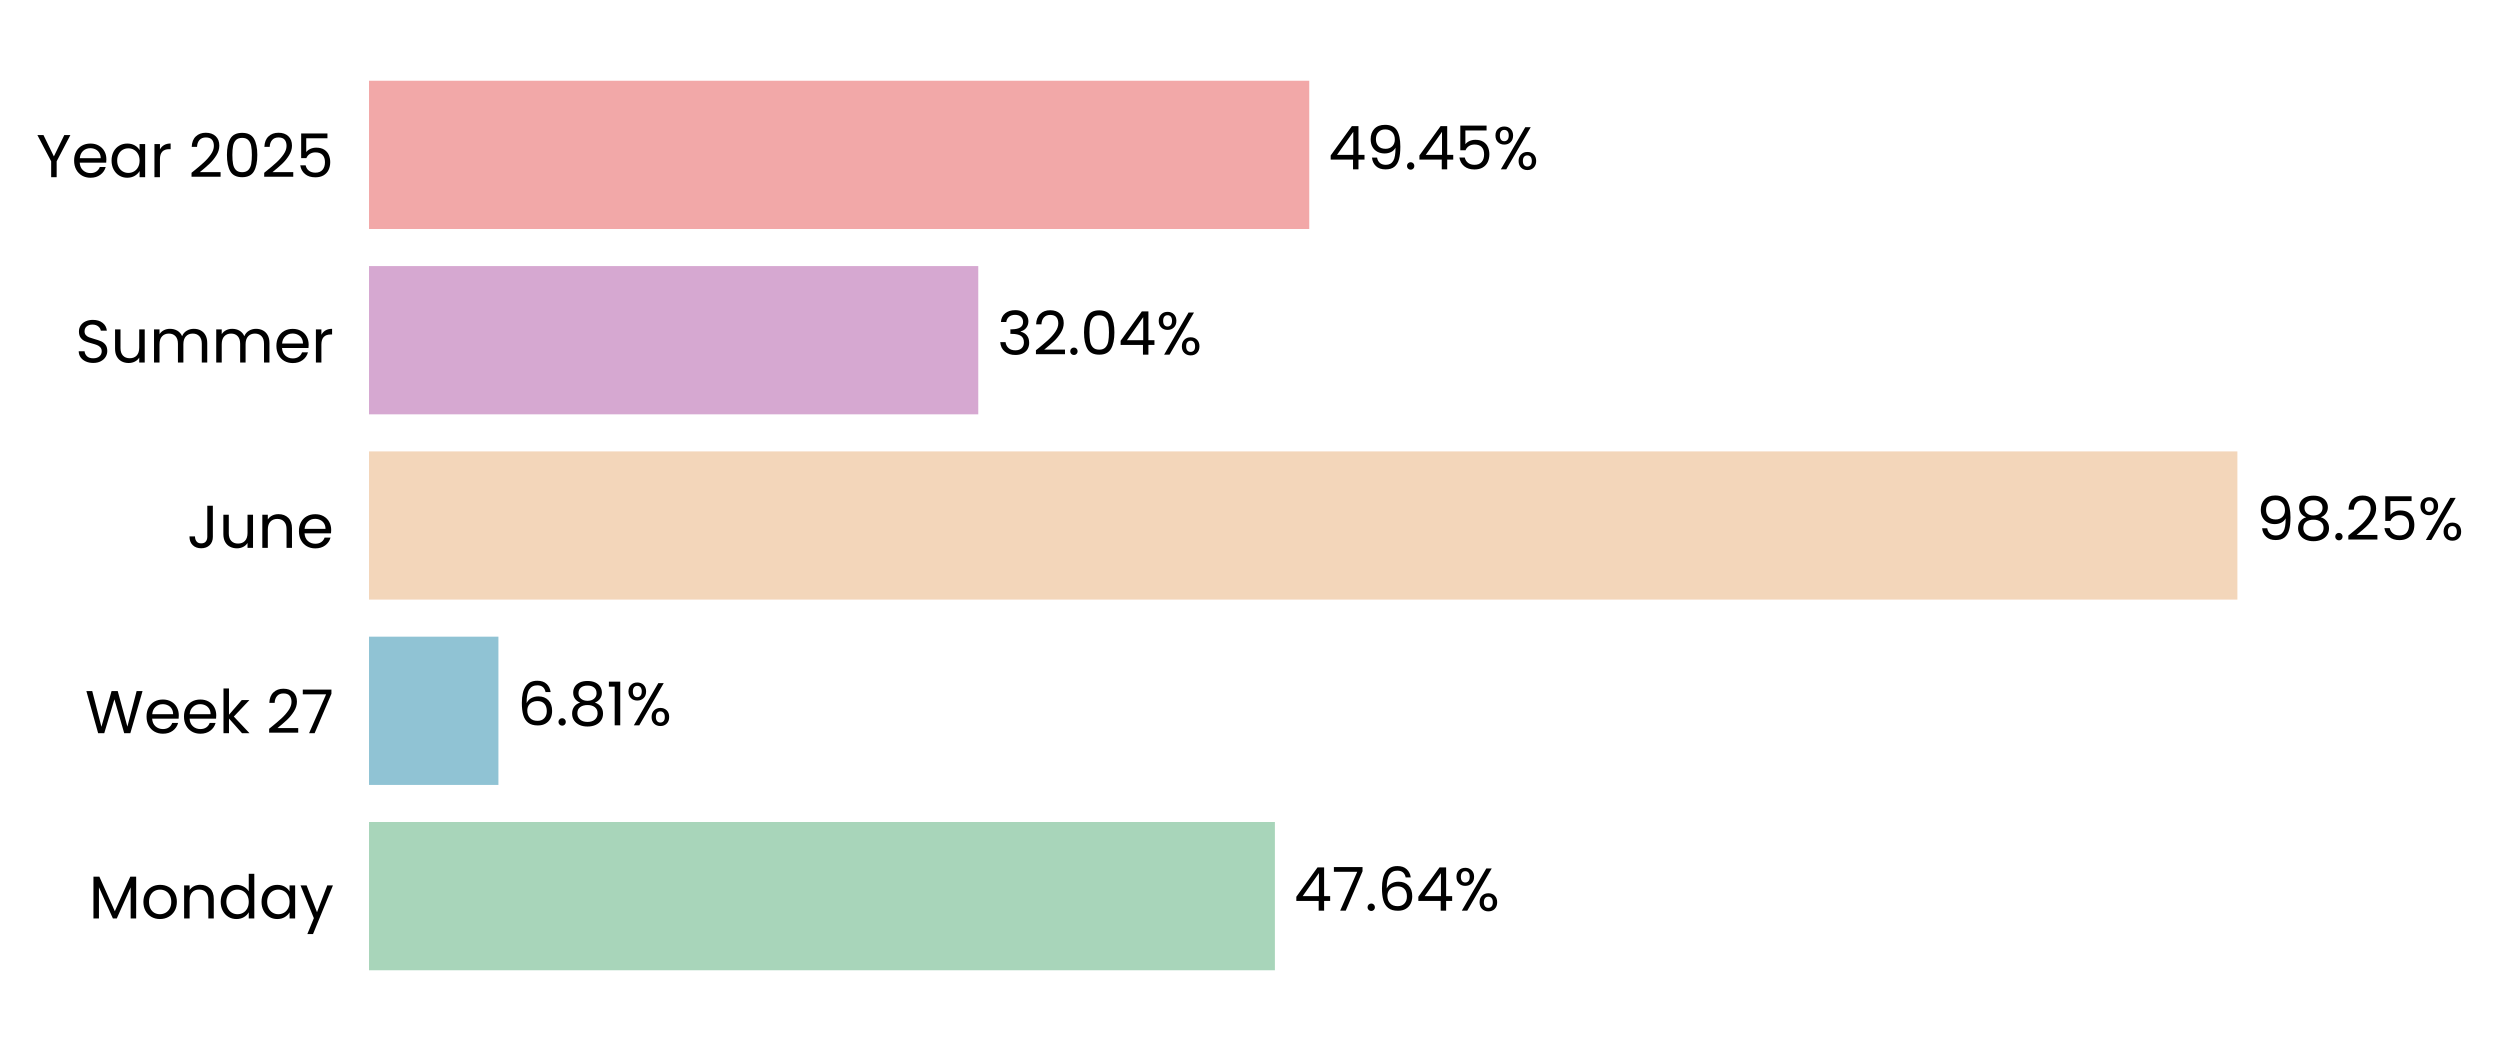
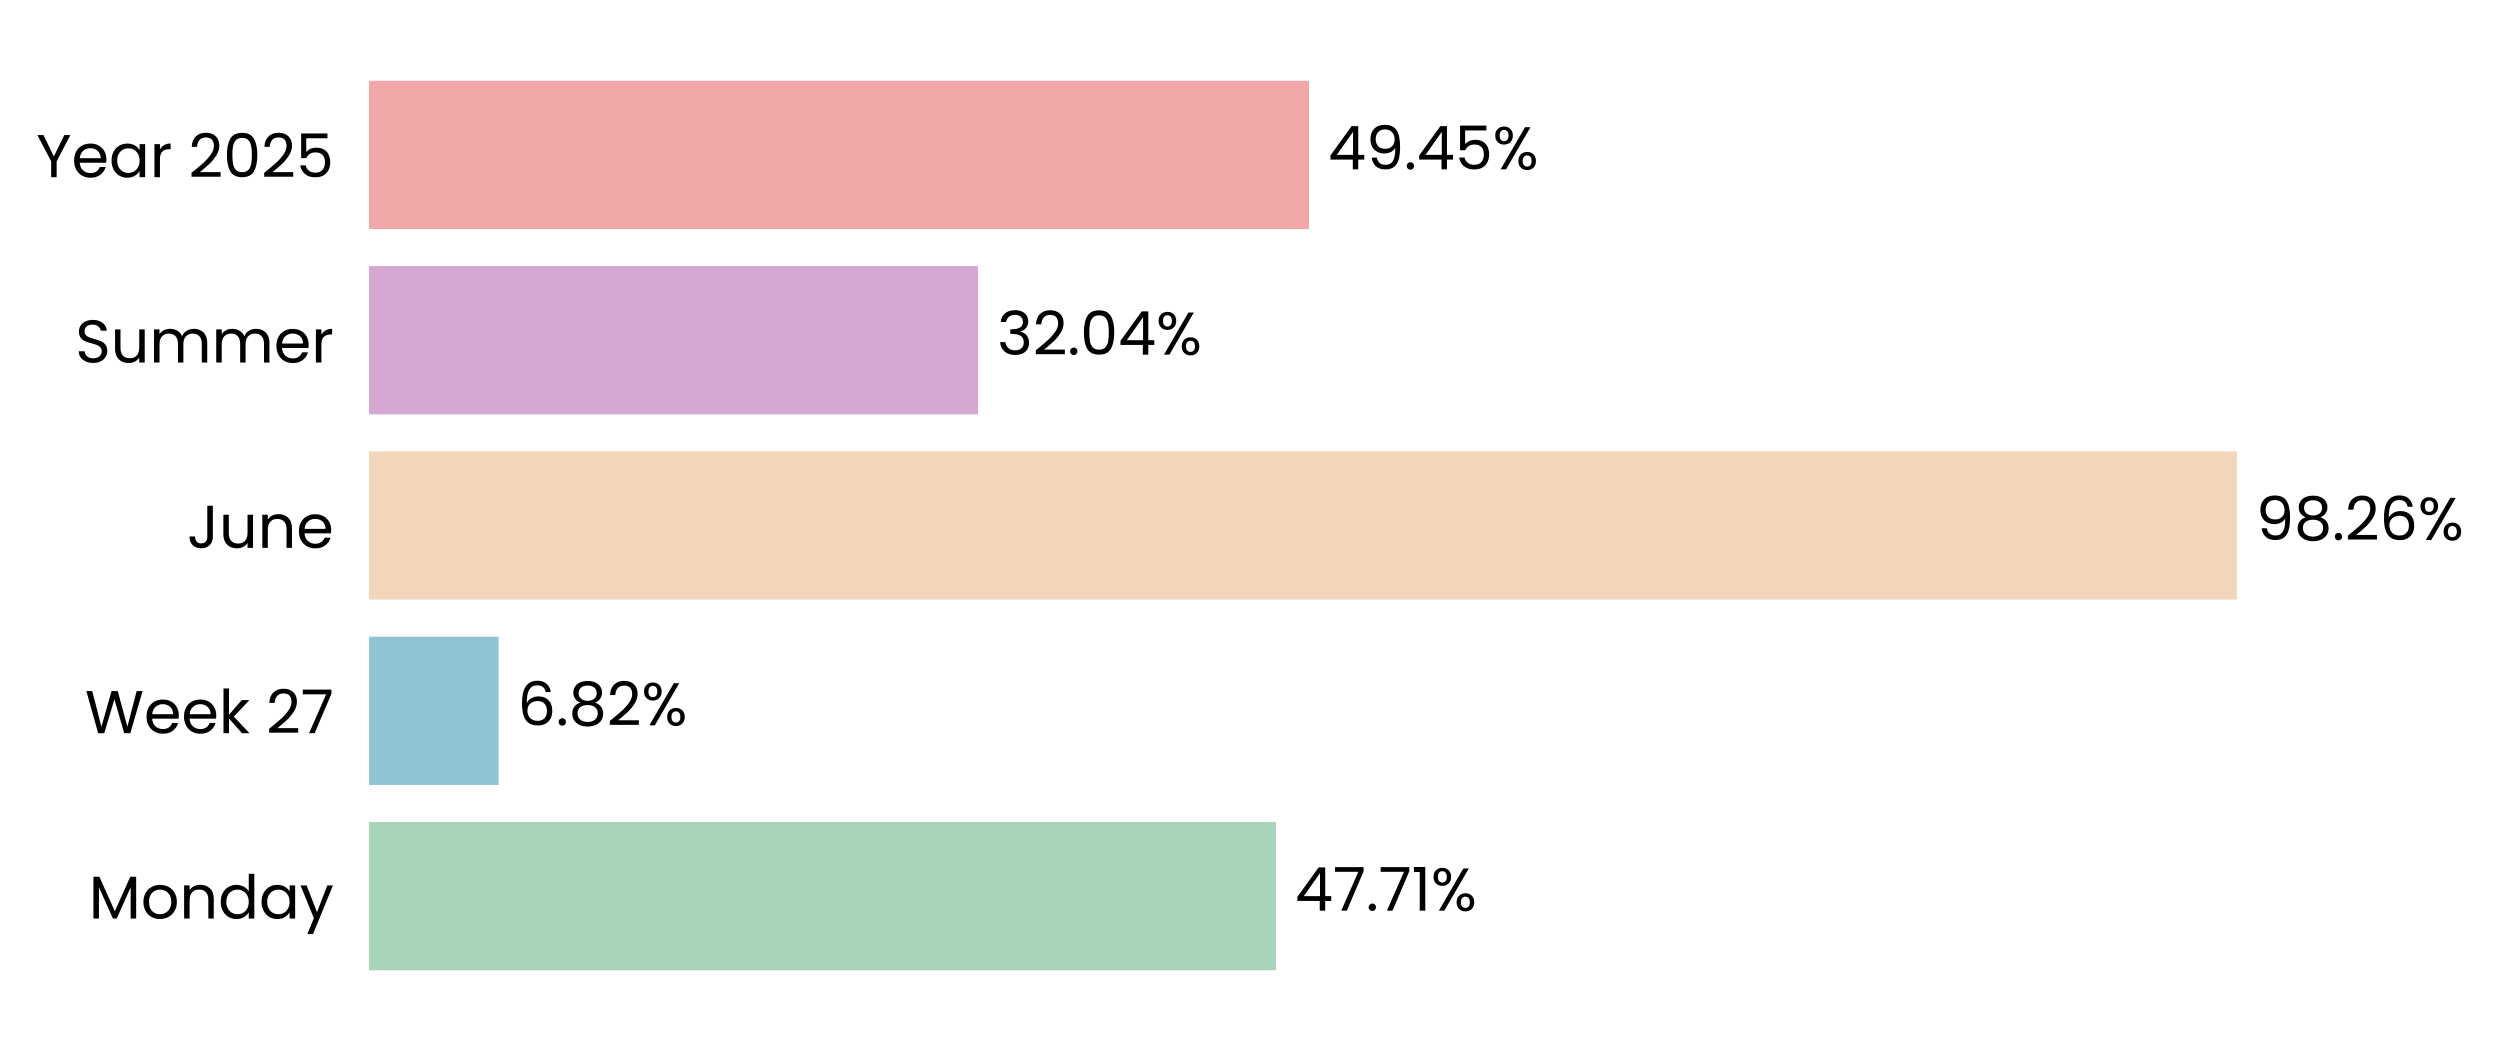
- <svg xmlns="http://www.w3.org/2000/svg" xmlns:xlink="http://www.w3.org/1999/xlink" width="496.672pt" height="208.8pt" viewBox="0 0 496.672 208.8" version="1.1">
+ <svg xmlns="http://www.w3.org/2000/svg" xmlns:xlink="http://www.w3.org/1999/xlink" width="496.667pt" height="208.8pt" viewBox="0 0 496.667 208.8" version="1.1">
  <defs>
    <style type="text/css">*{stroke-linejoin: round; stroke-linecap: butt}</style>
  </defs>
  <g id="figure_1">
    <g id="patch_1">
-       <path d="M 0 208.8  L 496.672 208.8  L 496.672 0  L 0 0  L 0 208.8  z " style="fill: none" />
+       <path d="M 0 208.8  L 496.667 208.8  L 496.667 0  L 0 0  L 0 208.8  z " style="fill: none" />
    </g>
    <g id="axes_1">
      <g id="patch_2">
-         <path d="M 73.311 201.6  L 451.093 201.6  L 451.093 7.2  L 73.311 7.2  L 73.311 201.6  z " style="fill: none" />
+         <path d="M 73.311 201.6  L 450.994 201.6  L 450.994 7.2  L 73.311 7.2  L 73.311 201.6  z " style="fill: none" />
      </g>
      <g id="patch_3">
-         <path d="M 73.311 192.764  L 253.282 192.764  L 253.282 163.309  L 73.311 163.309  z " clip-path="url(#p2e31bb5503)" style="fill: #a8d5ba" />
+         <path d="M 73.311 192.764  L 253.497 192.764  L 253.497 163.309  L 73.311 163.309  z " clip-path="url(#peee8b8695c)" style="fill: #a8d5ba" />
      </g>
      <g id="patch_4">
-         <path d="M 73.311 155.945  L 99.021 155.945  L 99.021 126.491  L 73.311 126.491  z " clip-path="url(#p2e31bb5503)" style="fill: #90c3d4" />
+         <path d="M 73.311 155.945  L 99.052 155.945  L 99.052 126.491  L 73.311 126.491  z " clip-path="url(#peee8b8695c)" style="fill: #90c3d4" />
      </g>
      <g id="patch_5">
-         <path d="M 73.311 119.127  L 444.499 119.127  L 444.499 89.673  L 73.311 89.673  z " clip-path="url(#p2e31bb5503)" style="fill: #f3d6ba" />
+         <path d="M 73.311 119.127  L 444.41 119.127  L 444.41 89.673  L 73.311 89.673  z " clip-path="url(#peee8b8695c)" style="fill: #f3d6ba" />
      </g>
      <g id="patch_6">
-         <path d="M 73.311 82.309  L 194.351 82.309  L 194.351 52.855  L 73.311 52.855  z " clip-path="url(#p2e31bb5503)" style="fill: #d6a8d1" />
+         <path d="M 73.311 82.309  L 194.322 82.309  L 194.322 52.855  L 73.311 52.855  z " clip-path="url(#peee8b8695c)" style="fill: #d6a8d1" />
      </g>
      <g id="patch_7">
-         <path d="M 73.311 45.491  L 260.107 45.491  L 260.107 16.036  L 73.311 16.036  z " clip-path="url(#p2e31bb5503)" style="fill: #f2a8a8" />
+         <path d="M 73.311 45.491  L 260.059 45.491  L 260.059 16.036  L 73.311 16.036  z " clip-path="url(#peee8b8695c)" style="fill: #f2a8a8" />
      </g>
      <g id="matplotlib.axis_1">
        <g id="ytick_1">
          <g id="text_1">
            <g transform="translate(17.64187 182.4764) scale(0.12 -0.12)">
              <defs>
                <path id="Poppins-Regular-4d" d="M 5018 4429  L 5018 0  L 4435 0  L 4435 3302  L 2963 0  L 2554 0  L 1075 3309  L 1075 0  L 493 0  L 493 4429  L 1120 4429  L 2758 768  L 4397 4429  L 5018 4429  z " transform="scale(0.015625)" />
                <path id="Poppins-Regular-6f" d="M 2022 -58  Q 1530 -58 1130 166  Q 730 390 502 803  Q 275 1216 275 1760  Q 275 2298 508 2710  Q 742 3123 1145 3344  Q 1549 3565 2048 3565  Q 2547 3565 2950 3344  Q 3354 3123 3587 2713  Q 3821 2304 3821 1760  Q 3821 1216 3581 803  Q 3341 390 2931 166  Q 2522 -58 2022 -58  z M 2022 454  Q 2336 454 2611 601  Q 2886 749 3056 1043  Q 3226 1338 3226 1760  Q 3226 2182 3059 2476  Q 2893 2771 2624 2915  Q 2355 3059 2042 3059  Q 1722 3059 1456 2915  Q 1190 2771 1030 2476  Q 870 2182 870 1760  Q 870 1331 1027 1036  Q 1184 742 1446 598  Q 1709 454 2022 454  z " transform="scale(0.015625)" />
                <path id="Poppins-Regular-6e" d="M 2202 3571  Q 2842 3571 3238 3184  Q 3635 2797 3635 2067  L 3635 0  L 3059 0  L 3059 1984  Q 3059 2509 2796 2787  Q 2534 3066 2080 3066  Q 1619 3066 1347 2778  Q 1075 2490 1075 1939  L 1075 0  L 493 0  L 493 3507  L 1075 3507  L 1075 3008  Q 1248 3277 1545 3424  Q 1843 3571 2202 3571  z " transform="scale(0.015625)" />
                <path id="Poppins-Regular-64" d="M 275 1766  Q 275 2304 492 2710  Q 710 3117 1091 3341  Q 1472 3565 1946 3565  Q 2355 3565 2707 3376  Q 3059 3187 3245 2880  L 3245 4736  L 3834 4736  L 3834 0  L 3245 0  L 3245 659  Q 3072 346 2733 144  Q 2394 -58 1939 -58  Q 1472 -58 1091 172  Q 710 403 492 819  Q 275 1235 275 1766  z M 3245 1760  Q 3245 2157 3085 2451  Q 2925 2746 2653 2902  Q 2381 3059 2054 3059  Q 1728 3059 1459 2905  Q 1190 2752 1030 2457  Q 870 2163 870 1766  Q 870 1363 1030 1065  Q 1190 768 1459 611  Q 1728 454 2054 454  Q 2381 454 2653 611  Q 2925 768 3085 1065  Q 3245 1363 3245 1760  z " transform="scale(0.015625)" />
                <path id="Poppins-Regular-61" d="M 275 1766  Q 275 2304 492 2710  Q 710 3117 1091 3341  Q 1472 3565 1939 3565  Q 2400 3565 2739 3366  Q 3078 3168 3245 2867  L 3245 3507  L 3834 3507  L 3834 0  L 3245 0  L 3245 653  Q 3072 346 2729 144  Q 2387 -58 1933 -58  Q 1466 -58 1088 172  Q 710 403 492 819  Q 275 1235 275 1766  z M 3245 1760  Q 3245 2157 3085 2451  Q 2925 2746 2653 2902  Q 2381 3059 2054 3059  Q 1728 3059 1459 2905  Q 1190 2752 1030 2457  Q 870 2163 870 1766  Q 870 1363 1030 1065  Q 1190 768 1459 611  Q 1728 454 2054 454  Q 2381 454 2653 611  Q 2925 768 3085 1065  Q 3245 1363 3245 1760  z " transform="scale(0.015625)" />
                <path id="Poppins-Regular-79" d="M 3514 3507  L 1402 -1651  L 800 -1651  L 1491 38  L 77 3507  L 723 3507  L 1824 666  L 2912 3507  L 3514 3507  z " transform="scale(0.015625)" />
              </defs>
              <use xlink:href="#Poppins-Regular-4d" />
              <use xlink:href="#Poppins-Regular-6f" transform="translate(86.09999 0)" />
              <use xlink:href="#Poppins-Regular-6e" transform="translate(150.1 0)" />
              <use xlink:href="#Poppins-Regular-64" transform="translate(214.1 0)" />
              <use xlink:href="#Poppins-Regular-61" transform="translate(281.7 0)" />
              <use xlink:href="#Poppins-Regular-79" transform="translate(349.2999 0)" />
            </g>
          </g>
        </g>
        <g id="ytick_2">
          <g id="text_2">
            <g transform="translate(16.88437 145.6582) scale(0.12 -0.12)">
              <defs>
                <path id="Poppins-Regular-57" d="M 6099 4461  L 4806 0  L 4154 0  L 3117 3590  L 2042 0  L 1395 -6  L 147 4461  L 768 4461  L 1741 678  L 2816 4461  L 3469 4461  L 4493 691  L 5472 4461  L 6099 4461  z " transform="scale(0.015625)" />
                <path id="Poppins-Regular-65" d="M 3693 1888  Q 3693 1722 3674 1536  L 870 1536  Q 902 1018 1225 726  Q 1549 435 2010 435  Q 2387 435 2640 611  Q 2893 787 2995 1082  L 3622 1082  Q 3482 576 3059 259  Q 2637 -58 2010 -58  Q 1510 -58 1116 166  Q 723 390 499 803  Q 275 1216 275 1760  Q 275 2304 492 2713  Q 710 3123 1104 3344  Q 1498 3565 2010 3565  Q 2509 3565 2893 3347  Q 3277 3130 3485 2749  Q 3693 2368 3693 1888  z M 3091 2010  Q 3091 2342 2944 2582  Q 2797 2822 2544 2947  Q 2291 3072 1984 3072  Q 1542 3072 1232 2790  Q 922 2509 877 2010  L 3091 2010  z " transform="scale(0.015625)" />
                <path id="Poppins-Regular-6b" d="M 2451 0  L 1075 1549  L 1075 0  L 493 0  L 493 4736  L 1075 4736  L 1075 1952  L 2426 3507  L 3238 3507  L 1587 1760  L 3245 0  L 2451 0  z " transform="scale(0.015625)" />
                <path id="Poppins-Regular-20" transform="scale(0.015625)" />
                <path id="Poppins-Regular-32" d="M 326 467  Q 1139 1120 1600 1539  Q 2061 1958 2377 2416  Q 2694 2874 2694 3315  Q 2694 3731 2492 3971  Q 2291 4211 1843 4211  Q 1408 4211 1168 3939  Q 928 3667 909 3213  L 346 3213  Q 371 3930 780 4320  Q 1190 4710 1837 4710  Q 2496 4710 2883 4345  Q 3270 3981 3270 3341  Q 3270 2810 2953 2307  Q 2637 1805 2233 1424  Q 1830 1043 1203 538  L 3405 538  L 3405 51  L 326 51  L 326 467  z " transform="scale(0.015625)" />
                <path id="Poppins-Regular-37" d="M 3245 4173  L 1466 0  L 877 0  L 2682 4115  L 211 4115  L 211 4614  L 3245 4614  L 3245 4173  z " transform="scale(0.015625)" />
              </defs>
              <use xlink:href="#Poppins-Regular-57" />
              <use xlink:href="#Poppins-Regular-65" transform="translate(97.59999 0)" />
              <use xlink:href="#Poppins-Regular-65" transform="translate(159.6 0)" />
              <use xlink:href="#Poppins-Regular-6b" transform="translate(221.6 0)" />
              <use xlink:href="#Poppins-Regular-20" transform="translate(273.0999 0)" />
              <use xlink:href="#Poppins-Regular-32" transform="translate(299.7999 0)" />
              <use xlink:href="#Poppins-Regular-37" transform="translate(357.2999 0)" />
            </g>
          </g>
        </g>
        <g id="ytick_3">
          <g id="text_3">
            <g transform="translate(37.15125 108.84) scale(0.12 -0.12)">
              <defs>
                <path id="Poppins-Regular-4a" d="M 2739 4461  L 2739 1165  Q 2739 614 2400 284  Q 2061 -45 1504 -45  Q 941 -45 601 291  Q 262 627 262 1210  L 845 1210  Q 851 883 1014 678  Q 1178 474 1504 474  Q 1830 474 1990 669  Q 2150 864 2150 1165  L 2150 4461  L 2739 4461  z " transform="scale(0.015625)" />
                <path id="Poppins-Regular-75" d="M 3603 3507  L 3603 0  L 3021 0  L 3021 518  Q 2854 250 2556 99  Q 2259 -51 1901 -51  Q 1491 -51 1164 118  Q 838 288 649 627  Q 461 966 461 1453  L 461 3507  L 1037 3507  L 1037 1530  Q 1037 1011 1299 732  Q 1562 454 2016 454  Q 2483 454 2752 742  Q 3021 1030 3021 1581  L 3021 3507  L 3603 3507  z " transform="scale(0.015625)" />
              </defs>
              <use xlink:href="#Poppins-Regular-4a" />
              <use xlink:href="#Poppins-Regular-75" transform="translate(52.99999 0)" />
              <use xlink:href="#Poppins-Regular-6e" transform="translate(117 0)" />
              <use xlink:href="#Poppins-Regular-65" transform="translate(181 0)" />
            </g>
          </g>
        </g>
        <g id="ytick_4">
          <g id="text_4">
            <g transform="translate(14.95125 72.02182) scale(0.12 -0.12)">
              <defs>
                <path id="Poppins-Regular-53" d="M 1907 -45  Q 1466 -45 1117 112  Q 768 269 569 547  Q 371 826 365 1190  L 986 1190  Q 1018 877 1245 662  Q 1472 448 1907 448  Q 2323 448 2563 656  Q 2803 864 2803 1190  Q 2803 1446 2662 1606  Q 2522 1766 2310 1849  Q 2099 1933 1741 2029  Q 1299 2144 1033 2259  Q 768 2374 579 2620  Q 390 2867 390 3283  Q 390 3648 576 3929  Q 762 4211 1098 4364  Q 1434 4518 1869 4518  Q 2496 4518 2896 4204  Q 3296 3891 3347 3373  L 2707 3373  Q 2675 3629 2438 3824  Q 2202 4019 1811 4019  Q 1446 4019 1216 3830  Q 986 3642 986 3302  Q 986 3059 1123 2905  Q 1261 2752 1462 2672  Q 1664 2592 2029 2490  Q 2470 2368 2739 2249  Q 3008 2131 3200 1884  Q 3392 1638 3392 1216  Q 3392 890 3219 602  Q 3046 314 2707 134  Q 2368 -45 1907 -45  z " transform="scale(0.015625)" />
                <path id="Poppins-Regular-6d" d="M 4710 3571  Q 5120 3571 5440 3401  Q 5760 3232 5945 2893  Q 6131 2554 6131 2067  L 6131 0  L 5555 0  L 5555 1984  Q 5555 2509 5296 2787  Q 5037 3066 4595 3066  Q 4141 3066 3872 2774  Q 3603 2483 3603 1933  L 3603 0  L 3027 0  L 3027 1984  Q 3027 2509 2768 2787  Q 2509 3066 2067 3066  Q 1613 3066 1344 2774  Q 1075 2483 1075 1933  L 1075 0  L 493 0  L 493 3507  L 1075 3507  L 1075 3002  Q 1248 3277 1539 3424  Q 1830 3571 2182 3571  Q 2624 3571 2963 3372  Q 3302 3174 3469 2790  Q 3616 3162 3955 3366  Q 4294 3571 4710 3571  z " transform="scale(0.015625)" />
                <path id="Poppins-Regular-72" d="M 1075 2938  Q 1229 3238 1513 3404  Q 1798 3571 2208 3571  L 2208 2970  L 2054 2970  Q 1075 2970 1075 1907  L 1075 0  L 493 0  L 493 3507  L 1075 3507  L 1075 2938  z " transform="scale(0.015625)" />
              </defs>
              <use xlink:href="#Poppins-Regular-53" />
              <use xlink:href="#Poppins-Regular-75" transform="translate(58.7 0)" />
              <use xlink:href="#Poppins-Regular-6d" transform="translate(122.7 0)" />
              <use xlink:href="#Poppins-Regular-6d" transform="translate(225.7 0)" />
              <use xlink:href="#Poppins-Regular-65" transform="translate(328.7 0)" />
              <use xlink:href="#Poppins-Regular-72" transform="translate(390.6999 0)" />
            </g>
          </g>
        </g>
        <g id="ytick_5">
          <g id="text_5">
            <g transform="translate(7.2 35.20364) scale(0.12 -0.12)">
              <defs>
                <path id="Poppins-Regular-59" d="M 3616 4461  L 2163 1683  L 2163 0  L 1581 0  L 1581 1683  L 122 4461  L 768 4461  L 1869 2202  L 2970 4461  L 3616 4461  z " transform="scale(0.015625)" />
                <path id="Poppins-Regular-30" d="M 397 2362  Q 397 3462 755 4080  Q 1114 4698 2010 4698  Q 2899 4698 3257 4080  Q 3616 3462 3616 2362  Q 3616 1242 3257 621  Q 2899 0 2010 0  Q 1114 0 755 621  Q 397 1242 397 2362  z M 3040 2362  Q 3040 2918 2966 3305  Q 2893 3693 2665 3929  Q 2438 4166 2010 4166  Q 1574 4166 1347 3929  Q 1120 3693 1046 3305  Q 973 2918 973 2362  Q 973 1786 1046 1395  Q 1120 1005 1347 768  Q 1574 531 2010 531  Q 2438 531 2665 768  Q 2893 1005 2966 1395  Q 3040 1786 3040 2362  z " transform="scale(0.015625)" />
                <path id="Poppins-Regular-35" d="M 3347 4122  L 1101 4122  L 1101 2662  Q 1248 2867 1536 2998  Q 1824 3130 2157 3130  Q 2688 3130 3021 2909  Q 3354 2688 3498 2339  Q 3642 1990 3642 1600  Q 3642 1139 3469 774  Q 3296 410 2941 198  Q 2586 -13 2061 -13  Q 1389 -13 973 332  Q 557 678 467 1254  L 1037 1254  Q 1120 890 1389 685  Q 1658 480 2067 480  Q 2573 480 2829 784  Q 3085 1088 3085 1587  Q 3085 2086 2829 2358  Q 2573 2630 2074 2630  Q 1734 2630 1481 2467  Q 1229 2304 1114 2022  L 563 2022  L 563 4634  L 3347 4634  L 3347 4122  z " transform="scale(0.015625)" />
              </defs>
              <use xlink:href="#Poppins-Regular-59" />
              <use xlink:href="#Poppins-Regular-65" transform="translate(58.39999 0)" />
              <use xlink:href="#Poppins-Regular-61" transform="translate(120.4 0)" />
              <use xlink:href="#Poppins-Regular-72" transform="translate(188 0)" />
              <use xlink:href="#Poppins-Regular-20" transform="translate(225.3 0)" />
              <use xlink:href="#Poppins-Regular-32" transform="translate(252 0)" />
              <use xlink:href="#Poppins-Regular-30" transform="translate(309.4999 0)" />
              <use xlink:href="#Poppins-Regular-32" transform="translate(372.2999 0)" />
              <use xlink:href="#Poppins-Regular-35" transform="translate(429.7999 0)" />
            </g>
          </g>
        </g>
      </g>
      <g id="text_6">
-         <g transform="translate(257.0599 180.9164) scale(0.12 -0.12)">
+         <g transform="translate(257.274 180.9164) scale(0.12 -0.12)">
          <defs>
            <path id="Poppins-Regular-34" d="M 256 1030  L 256 1472  L 2502 4582  L 3200 4582  L 3200 1536  L 3840 1536  L 3840 1030  L 3200 1030  L 3200 0  L 2624 0  L 2624 1030  L 256 1030  z M 2650 3974  L 928 1536  L 2650 1536  L 2650 3974  z " transform="scale(0.015625)" />
            <path id="Poppins-Regular-2e" d="M 678 -38  Q 512 -38 397 77  Q 282 192 282 358  Q 282 525 397 640  Q 512 755 678 755  Q 838 755 950 640  Q 1062 525 1062 358  Q 1062 192 950 77  Q 838 -38 678 -38  z " transform="scale(0.015625)" />
-             <path id="Poppins-Regular-36" d="M 2976 3526  Q 2835 4237 2099 4237  Q 1530 4237 1248 3798  Q 966 3360 973 2355  Q 1120 2688 1462 2877  Q 1805 3066 2227 3066  Q 2886 3066 3280 2656  Q 3674 2246 3674 1523  Q 3674 1088 3504 742  Q 3334 397 2992 192  Q 2650 -13 2163 -13  Q 1504 -13 1133 281  Q 762 576 614 1094  Q 467 1613 467 2374  Q 467 4723 2106 4723  Q 2733 4723 3091 4384  Q 3450 4045 3514 3526  L 2976 3526  z M 2106 2573  Q 1830 2573 1587 2461  Q 1344 2349 1193 2121  Q 1043 1894 1043 1568  Q 1043 1082 1324 778  Q 1606 474 2131 474  Q 2579 474 2844 752  Q 3110 1030 3110 1504  Q 3110 2003 2854 2288  Q 2598 2573 2106 2573  z " transform="scale(0.015625)" />
+             <path id="Poppins-Regular-31" d="M 243 4096  L 243 4627  L 1446 4627  L 1446 0  L 858 0  L 858 4096  L 243 4096  z " transform="scale(0.015625)" />
            <path id="Poppins-Regular-25" d="M 269 3584  Q 269 4019 531 4278  Q 794 4538 1203 4538  Q 1613 4538 1875 4278  Q 2138 4019 2138 3584  Q 2138 3142 1875 2883  Q 1613 2624 1203 2624  Q 794 2624 531 2883  Q 269 3142 269 3584  z M 4006 4467  L 1414 0  L 838 0  L 3430 4467  L 4006 4467  z M 1203 4179  Q 986 4179 861 4028  Q 736 3878 736 3584  Q 736 3290 861 3136  Q 986 2982 1203 2982  Q 1421 2982 1549 3139  Q 1677 3296 1677 3584  Q 1677 3878 1549 4028  Q 1421 4179 1203 4179  z M 2720 883  Q 2720 1325 2982 1584  Q 3245 1843 3654 1843  Q 4064 1843 4323 1584  Q 4582 1325 4582 883  Q 4582 448 4323 185  Q 4064 -77 3654 -77  Q 3245 -77 2982 182  Q 2720 442 2720 883  z M 3648 1478  Q 3430 1478 3302 1328  Q 3174 1178 3174 883  Q 3174 595 3302 444  Q 3430 294 3648 294  Q 3866 294 3994 444  Q 4122 595 4122 883  Q 4122 1178 3994 1328  Q 3866 1478 3648 1478  z " transform="scale(0.015625)" />
          </defs>
          <use xlink:href="#Poppins-Regular-34" />
          <use xlink:href="#Poppins-Regular-37" transform="translate(62.89999 0)" />
          <use xlink:href="#Poppins-Regular-2e" transform="translate(117.5 0)" />
-           <use xlink:href="#Poppins-Regular-36" transform="translate(138.5 0)" />
-           <use xlink:href="#Poppins-Regular-34" transform="translate(202 0)" />
-           <use xlink:href="#Poppins-Regular-25" transform="translate(264.8999 0)" />
+           <use xlink:href="#Poppins-Regular-37" transform="translate(138.5 0)" />
+           <use xlink:href="#Poppins-Regular-31" transform="translate(193.1 0)" />
+           <use xlink:href="#Poppins-Regular-25" transform="translate(225.0999 0)" />
        </g>
      </g>
      <g id="text_7">
-         <g transform="translate(102.7992 144.0982) scale(0.12 -0.12)">
+         <g transform="translate(102.8289 144.0982) scale(0.12 -0.12)">
          <defs>
+             <path id="Poppins-Regular-36" d="M 2976 3526  Q 2835 4237 2099 4237  Q 1530 4237 1248 3798  Q 966 3360 973 2355  Q 1120 2688 1462 2877  Q 1805 3066 2227 3066  Q 2886 3066 3280 2656  Q 3674 2246 3674 1523  Q 3674 1088 3504 742  Q 3334 397 2992 192  Q 2650 -13 2163 -13  Q 1504 -13 1133 281  Q 762 576 614 1094  Q 467 1613 467 2374  Q 467 4723 2106 4723  Q 2733 4723 3091 4384  Q 3450 4045 3514 3526  L 2976 3526  z M 2106 2573  Q 1830 2573 1587 2461  Q 1344 2349 1193 2121  Q 1043 1894 1043 1568  Q 1043 1082 1324 778  Q 1606 474 2131 474  Q 2579 474 2844 752  Q 3110 1030 3110 1504  Q 3110 2003 2854 2288  Q 2598 2573 2106 2573  z " transform="scale(0.015625)" />
            <path id="Poppins-Regular-38" d="M 1242 2406  Q 883 2547 691 2816  Q 499 3085 499 3469  Q 499 3814 672 4092  Q 845 4371 1187 4534  Q 1530 4698 2016 4698  Q 2502 4698 2844 4534  Q 3187 4371 3363 4092  Q 3539 3814 3539 3469  Q 3539 3098 3340 2819  Q 3142 2541 2797 2406  Q 3194 2285 3427 1981  Q 3661 1677 3661 1248  Q 3661 832 3456 521  Q 3251 211 2876 41  Q 2502 -128 2016 -128  Q 1530 -128 1162 41  Q 794 211 589 521  Q 384 832 384 1248  Q 384 1677 614 1984  Q 845 2291 1242 2406  z M 2976 3398  Q 2976 3789 2720 4000  Q 2464 4211 2016 4211  Q 1574 4211 1318 4000  Q 1062 3789 1062 3392  Q 1062 3034 1328 2816  Q 1594 2598 2016 2598  Q 2445 2598 2710 2819  Q 2976 3040 2976 3398  z M 2016 2150  Q 1542 2150 1241 1929  Q 941 1709 941 1267  Q 941 858 1232 608  Q 1523 358 2016 358  Q 2509 358 2797 608  Q 3085 858 3085 1267  Q 3085 1696 2790 1923  Q 2496 2150 2016 2150  z " transform="scale(0.015625)" />
-             <path id="Poppins-Regular-31" d="M 243 4096  L 243 4627  L 1446 4627  L 1446 0  L 858 0  L 858 4096  L 243 4096  z " transform="scale(0.015625)" />
          </defs>
          <use xlink:href="#Poppins-Regular-36" />
          <use xlink:href="#Poppins-Regular-2e" transform="translate(63.49999 0)" />
          <use xlink:href="#Poppins-Regular-38" transform="translate(84.49997 0)" />
-           <use xlink:href="#Poppins-Regular-31" transform="translate(147.6 0)" />
-           <use xlink:href="#Poppins-Regular-25" transform="translate(179.5999 0)" />
+           <use xlink:href="#Poppins-Regular-32" transform="translate(147.6 0)" />
+           <use xlink:href="#Poppins-Regular-25" transform="translate(205.0999 0)" />
        </g>
      </g>
      <g id="text_8">
-         <g transform="translate(448.2768 107.28) scale(0.12 -0.12)">
+         <g transform="translate(448.1872 107.28) scale(0.12 -0.12)">
          <defs>
            <path id="Poppins-Regular-39" d="M 1146 1242  Q 1210 877 1443 678  Q 1677 480 2074 480  Q 2605 480 2857 896  Q 3110 1312 3098 2298  Q 2963 2010 2649 1846  Q 2336 1683 1952 1683  Q 1523 1683 1187 1859  Q 851 2035 659 2374  Q 467 2714 467 3194  Q 467 3878 864 4297  Q 1261 4717 1990 4717  Q 2886 4717 3248 4134  Q 3610 3552 3610 2400  Q 3610 1594 3466 1069  Q 3322 544 2979 269  Q 2637 -6 2042 -6  Q 1389 -6 1024 346  Q 659 698 608 1242  L 1146 1242  z M 2048 2176  Q 2477 2176 2752 2441  Q 3027 2707 3027 3162  Q 3027 3642 2758 3936  Q 2490 4230 2003 4230  Q 1555 4230 1289 3948  Q 1024 3667 1024 3206  Q 1024 2739 1286 2457  Q 1549 2176 2048 2176  z " transform="scale(0.015625)" />
          </defs>
          <use xlink:href="#Poppins-Regular-39" />
          <use xlink:href="#Poppins-Regular-38" transform="translate(62.99999 0)" />
          <use xlink:href="#Poppins-Regular-2e" transform="translate(126.1 0)" />
          <use xlink:href="#Poppins-Regular-32" transform="translate(147.1 0)" />
-           <use xlink:href="#Poppins-Regular-35" transform="translate(204.5999 0)" />
-           <use xlink:href="#Poppins-Regular-25" transform="translate(267.3999 0)" />
+           <use xlink:href="#Poppins-Regular-36" transform="translate(204.5999 0)" />
+           <use xlink:href="#Poppins-Regular-25" transform="translate(268.0999 0)" />
        </g>
      </g>
      <g id="text_9">
-         <g transform="translate(198.1285 70.46182) scale(0.12 -0.12)">
+         <g transform="translate(198.0987 70.46182) scale(0.12 -0.12)">
          <defs>
            <path id="Poppins-Regular-33" d="M 384 3462  Q 429 4051 838 4384  Q 1248 4717 1901 4717  Q 2336 4717 2653 4560  Q 2970 4403 3133 4134  Q 3296 3866 3296 3526  Q 3296 3130 3069 2842  Q 2842 2554 2477 2470  L 2477 2438  Q 2893 2336 3136 2035  Q 3379 1734 3379 1248  Q 3379 883 3212 592  Q 3046 301 2713 134  Q 2381 -32 1914 -32  Q 1235 -32 800 323  Q 365 678 314 1331  L 877 1331  Q 922 947 1190 704  Q 1459 461 1907 461  Q 2355 461 2588 694  Q 2822 928 2822 1299  Q 2822 1779 2502 1990  Q 2182 2202 1536 2202  L 1389 2202  L 1389 2688  L 1542 2688  Q 2131 2694 2432 2883  Q 2733 3072 2733 3469  Q 2733 3808 2512 4013  Q 2291 4218 1882 4218  Q 1485 4218 1241 4013  Q 998 3808 954 3462  L 384 3462  z " transform="scale(0.015625)" />
          </defs>
          <use xlink:href="#Poppins-Regular-33" />
          <use xlink:href="#Poppins-Regular-32" transform="translate(58.89999 0)" />
          <use xlink:href="#Poppins-Regular-2e" transform="translate(116.4 0)" />
          <use xlink:href="#Poppins-Regular-30" transform="translate(137.4 0)" />
          <use xlink:href="#Poppins-Regular-34" transform="translate(200.2 0)" />
          <use xlink:href="#Poppins-Regular-25" transform="translate(263.0999 0)" />
        </g>
      </g>
      <g id="text_10">
-         <g transform="translate(263.8853 33.64364) scale(0.12 -0.12)">
+         <g transform="translate(263.8361 33.64364) scale(0.12 -0.12)">
          <use xlink:href="#Poppins-Regular-34" />
          <use xlink:href="#Poppins-Regular-39" transform="translate(62.89999 0)" />
          <use xlink:href="#Poppins-Regular-2e" transform="translate(125.9 0)" />
          <use xlink:href="#Poppins-Regular-34" transform="translate(146.9 0)" />
          <use xlink:href="#Poppins-Regular-35" transform="translate(209.8 0)" />
          <use xlink:href="#Poppins-Regular-25" transform="translate(272.5999 0)" />
        </g>
      </g>
    </g>
  </g>
  <defs>
-     <clipPath id="p2e31bb5503">
-       <rect x="73.311" y="7.2" width="377.781" height="194.4" />
+     <clipPath id="peee8b8695c">
+       <rect x="73.311" y="7.2" width="377.682" height="194.4" />
    </clipPath>
  </defs>
</svg>
